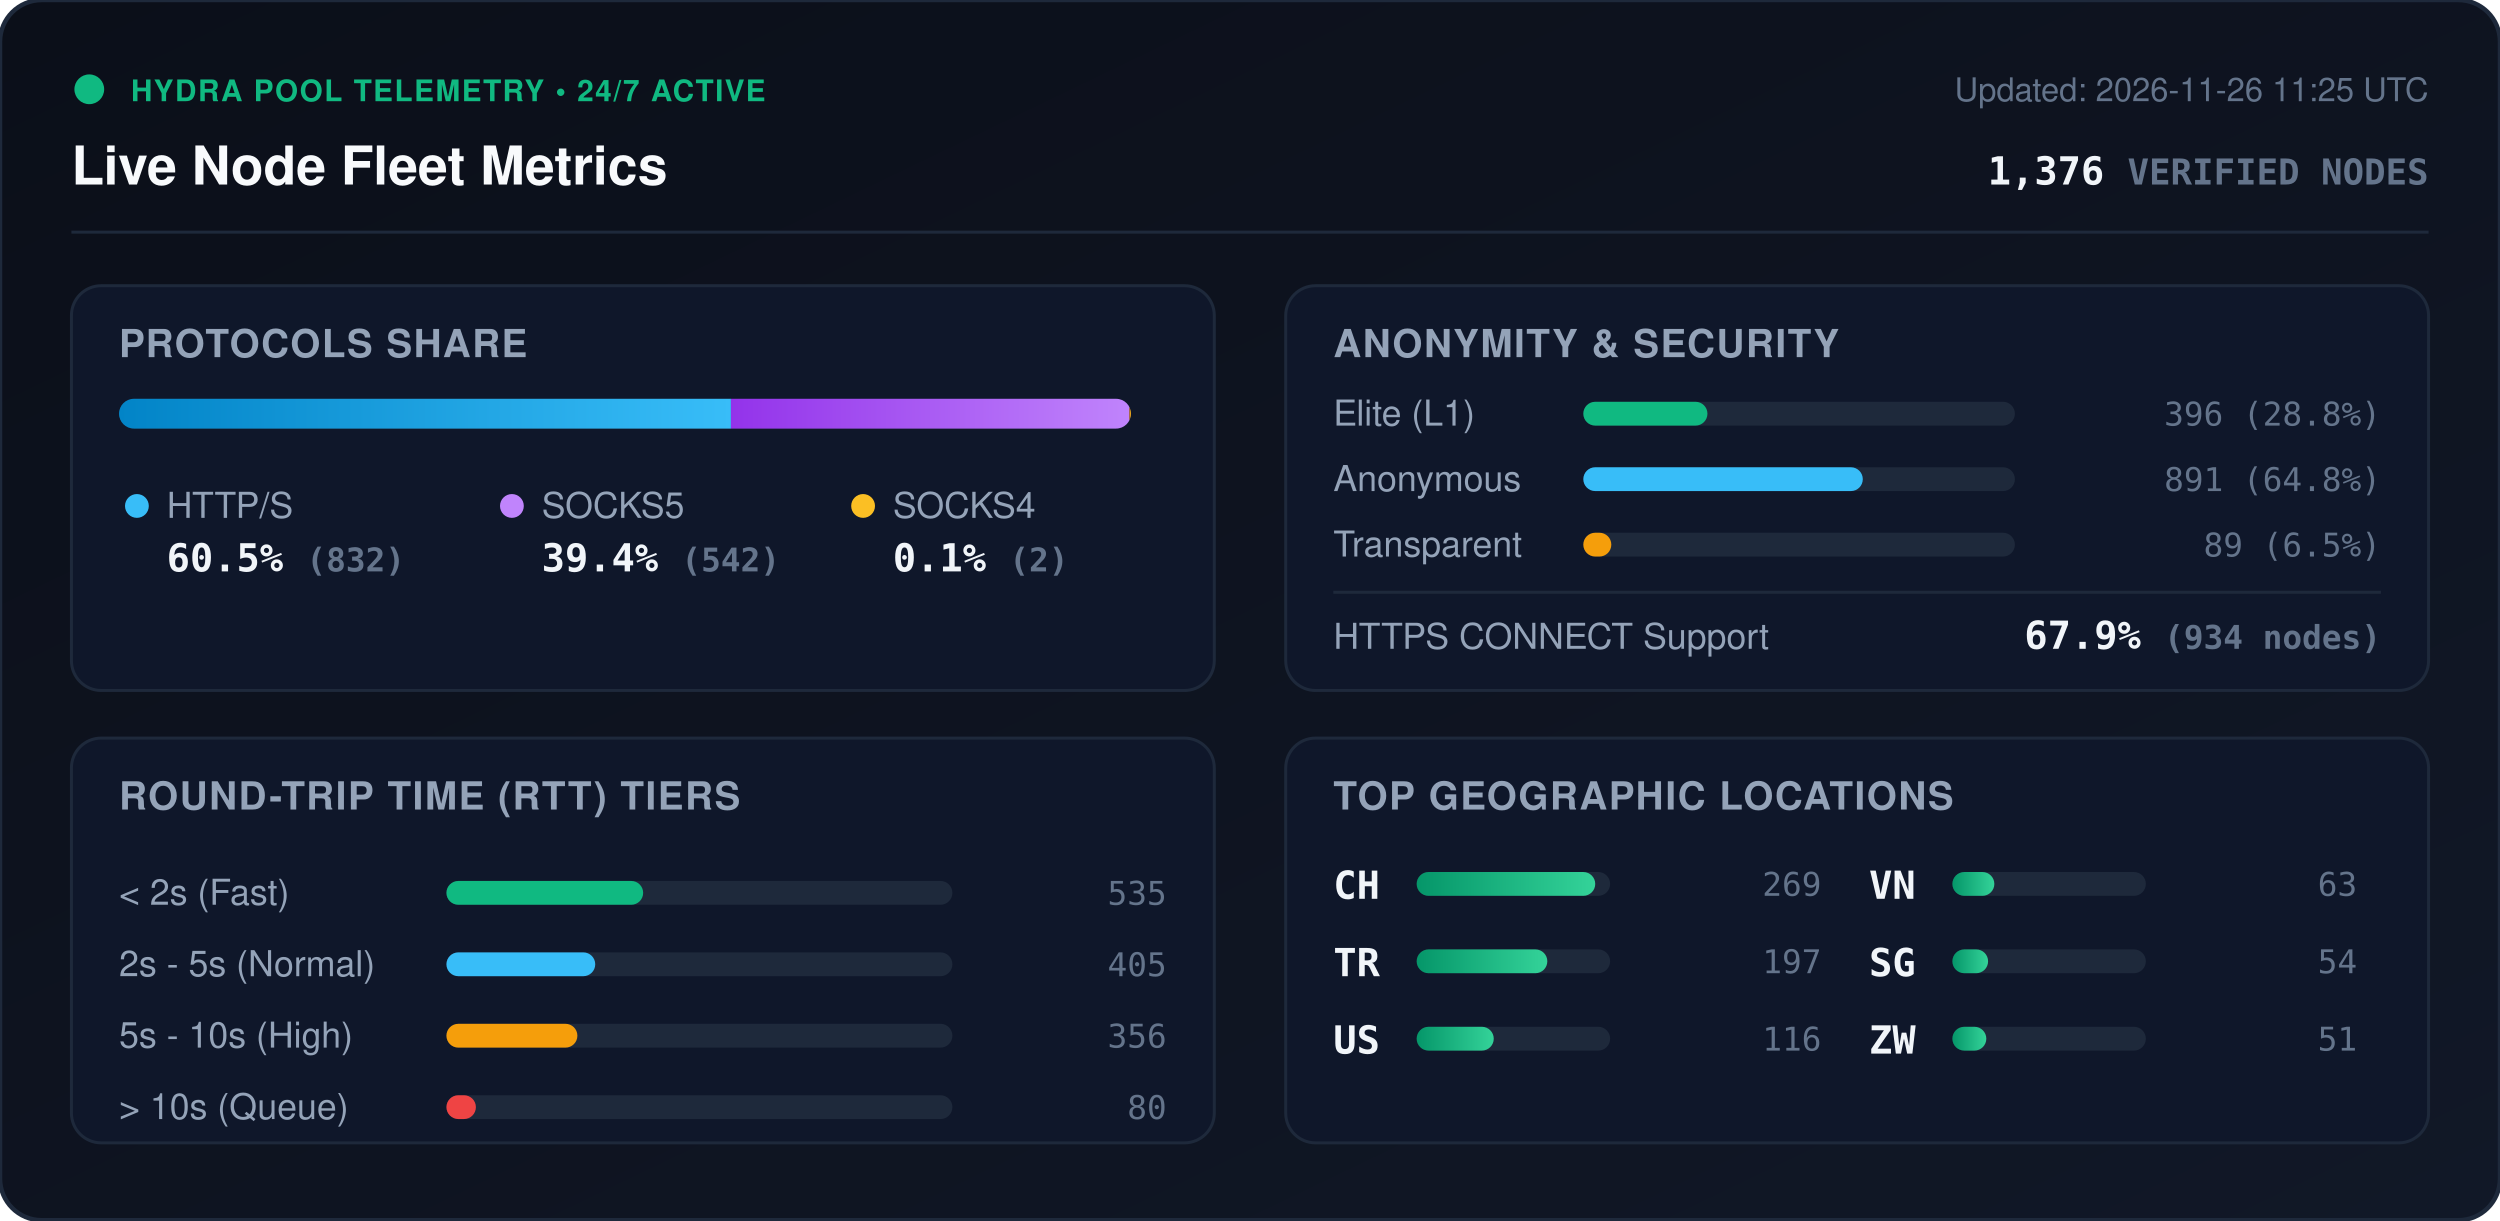
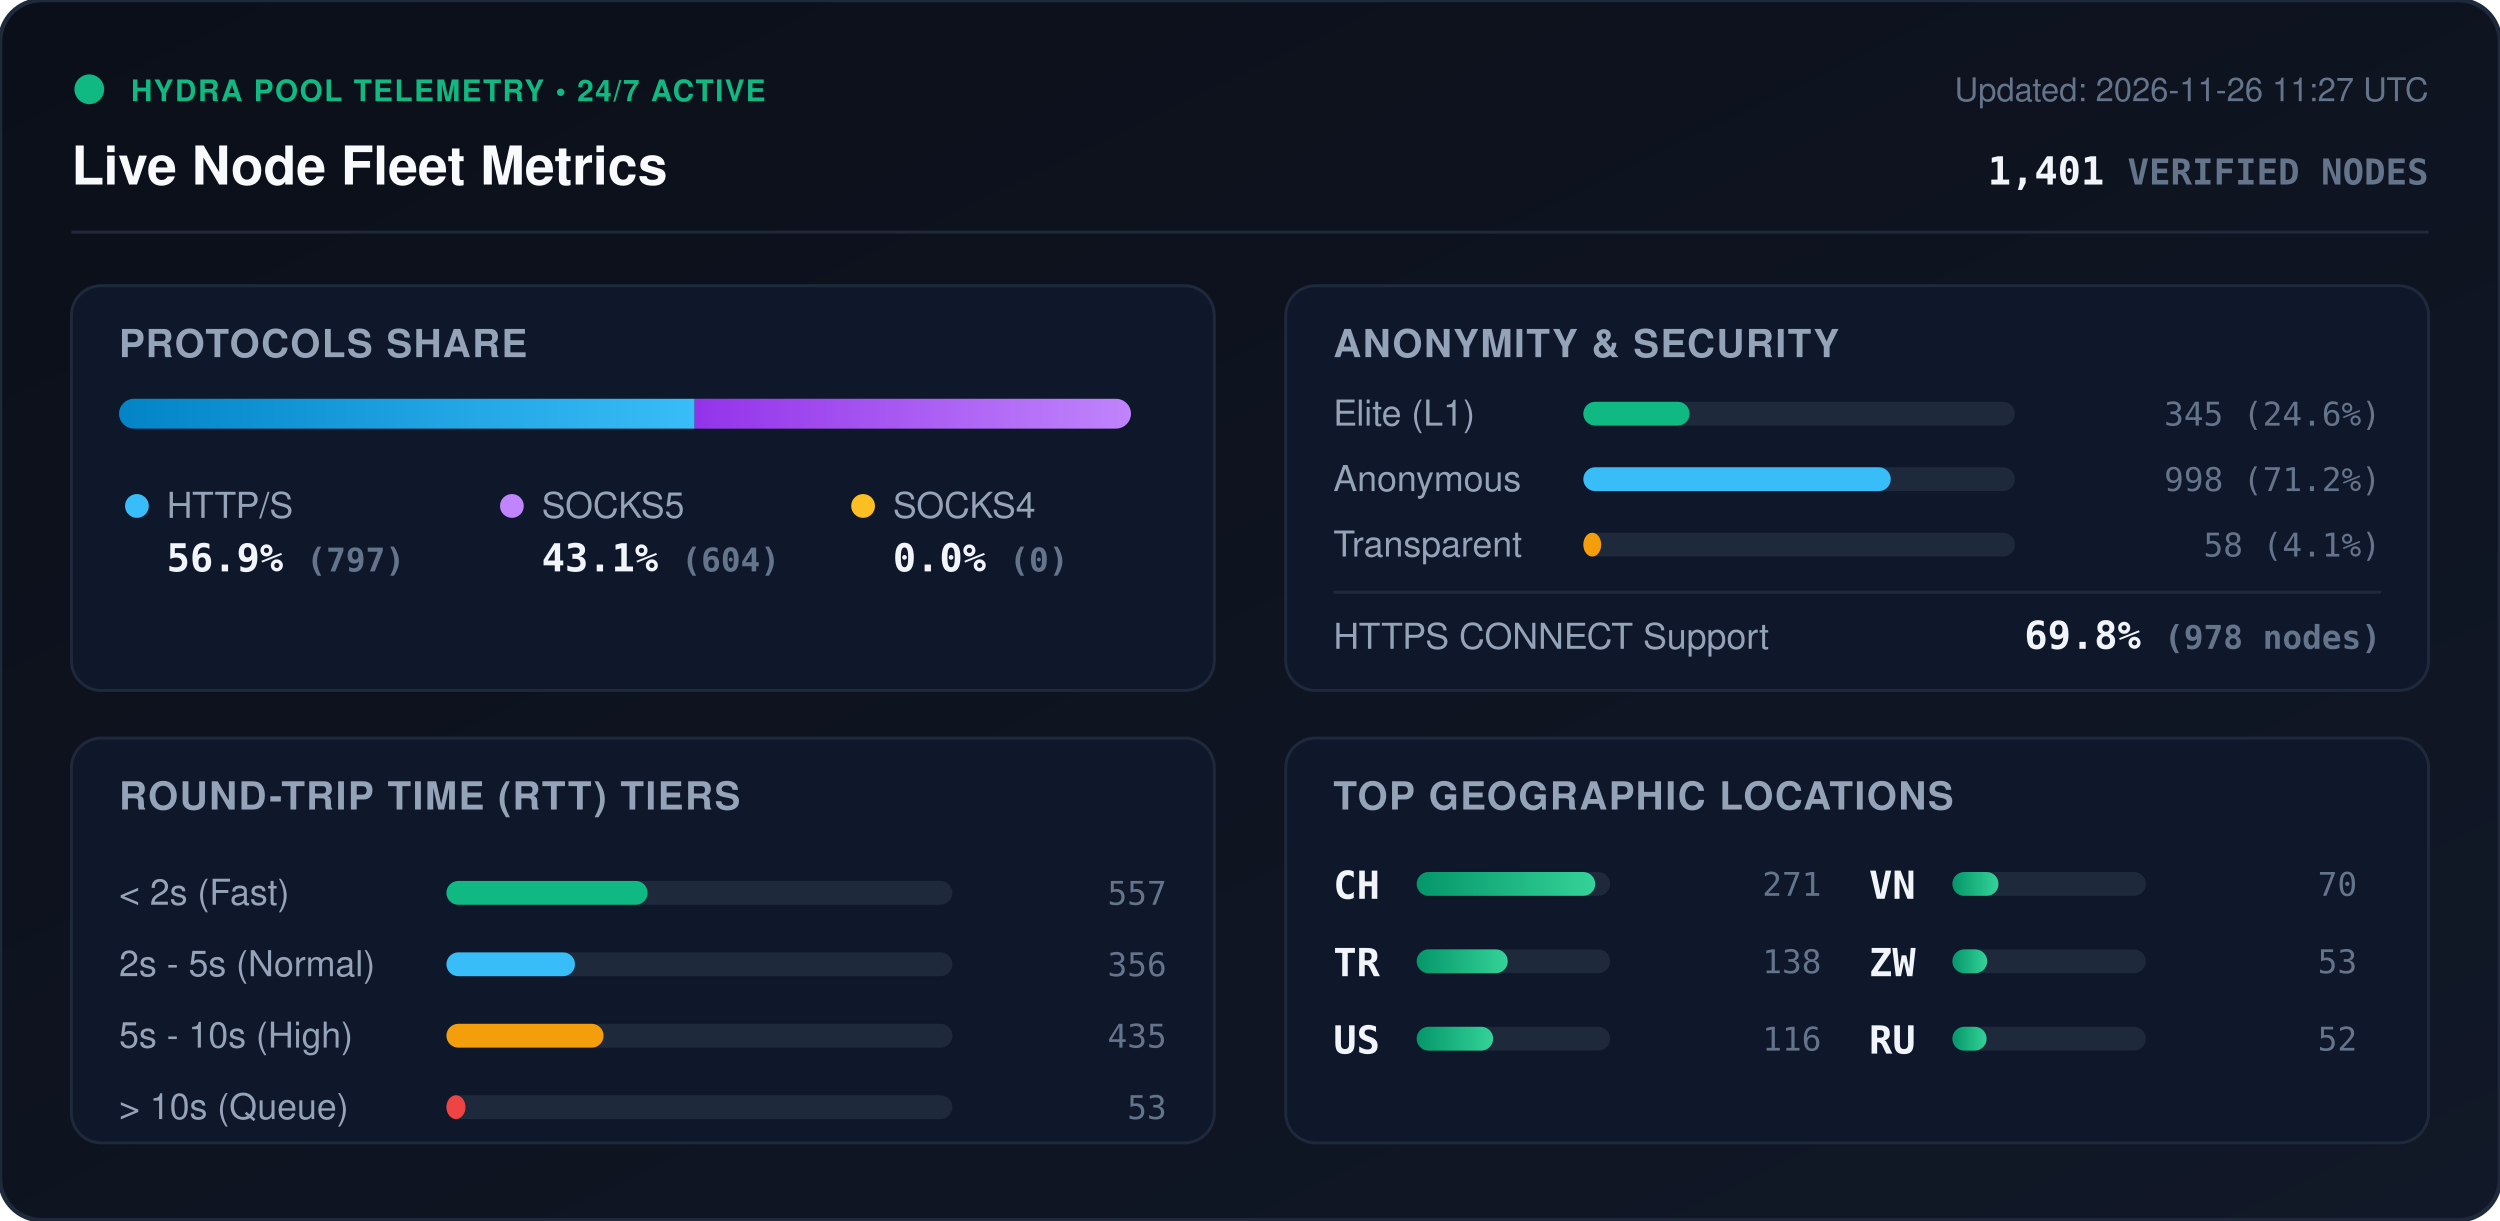
<svg xmlns="http://www.w3.org/2000/svg" viewBox="0 0 840 410" width="840" height="410" style="max-width: 100%; height: auto;">
  <defs>
    <linearGradient id="bg" x1="0%" y1="0%" x2="100%" y2="100%">
      <stop offset="0%" stop-color="#0b0f19" />
      <stop offset="100%" stop-color="#111827" />
    </linearGradient>
    <linearGradient id="bar-http" x1="0%" y1="0%" x2="100%" y2="0%">
      <stop offset="0%" stop-color="#0284c7" />
      <stop offset="100%" stop-color="#38bdf8" />
    </linearGradient>
    <linearGradient id="bar-socks5" x1="0%" y1="0%" x2="100%" y2="0%">
      <stop offset="0%" stop-color="#9333ea" />
      <stop offset="100%" stop-color="#c084fc" />
    </linearGradient>
    <linearGradient id="bar-socks4" x1="0%" y1="0%" x2="100%" y2="0%">
      <stop offset="0%" stop-color="#d97706" />
      <stop offset="100%" stop-color="#fbbf24" />
    </linearGradient>
    <linearGradient id="bar-green" x1="0%" y1="0%" x2="100%" y2="0%">
      <stop offset="0%" stop-color="#059669" />
      <stop offset="100%" stop-color="#34d399" />
    </linearGradient>
    <clipPath id="prog-track-clip">
      <rect width="340.0" height="10" rx="5" />
    </clipPath>
    <style>
      .title { font: 700 18px -apple-system, BlinkMacSystemFont, 'Segoe UI', Helvetica, Arial, sans-serif; fill: #f8fafc; }
      .sub { font: 500 11px -apple-system, BlinkMacSystemFont, 'Segoe UI', Helvetica, Arial, sans-serif; fill: #64748b; }
      .section-hdr { font: 600 13px -apple-system, BlinkMacSystemFont, 'Segoe UI', Helvetica, Arial, sans-serif; fill: #94a3b8; letter-spacing: 0.5px; }
      .metric-val { font: 700 13px -apple-system, BlinkMacSystemFont, 'Segoe UI', Helvetica, Arial, sans-serif; fill: #f1f5f9; }
      .metric-lbl { font: 500 12px -apple-system, BlinkMacSystemFont, 'Segoe UI', Helvetica, Arial, sans-serif; fill: #94a3b8; }
      .badge-txt { font: 700 10px -apple-system, BlinkMacSystemFont, 'Segoe UI', Helvetica, Arial, sans-serif; fill: #10b981; letter-spacing: 0.5px; }
      .mono { font-family: ui-monospace, SFMono-Regular, Menlo, Monaco, Consolas, monospace; }
      .pulse { animation: beacon 2s infinite ease-in-out; }
      @keyframes beacon { 0%, 100% { opacity: 1; } 50% { opacity: 0.35; } }
    </style>
  </defs>
  <rect width="840" height="410" rx="14" fill="url(#bg)" stroke="#1e293b" stroke-width="1.5" />
  <g transform="translate(24, 24)">
    <circle cx="6" cy="6" r="5" fill="#10b981" class="pulse" />
    <text x="20" y="10" class="badge-txt">HYDRA POOL TELEMETRY • 24/7 ACTIVE</text>
    <text x="0" y="38" class="title">Live Node Fleet Metrics</text>
-     <text x="792" y="10" text-anchor="end" class="sub">Updated: 2026-11-26 11:25 UTC</text>
-     <text x="792" y="38" text-anchor="end" class="metric-val mono" fill="#38bdf8">1,376 <tspan font-size="12" fill="#64748b">VERIFIED NODES</tspan>
+     <text x="792" y="10" text-anchor="end" class="sub">Updated: 2026-11-26 11:27 UTC</text>
+     <text x="792" y="38" text-anchor="end" class="metric-val mono" fill="#38bdf8">1,401 <tspan font-size="12" fill="#64748b">VERIFIED NODES</tspan>
    </text>
  </g>
  <line x1="24" y1="78" x2="816" y2="78" stroke="#1e293b" stroke-width="1" />
  <g transform="translate(24, 96)">
    <rect width="384" height="136" rx="10" fill="#0f172a" stroke="#1e293b" />
    <text x="16" y="24" class="section-hdr">PROTOCOLS SHARE</text>
    <g transform="translate(16, 38)">
      <rect width="340.0" height="10" rx="5" fill="#1e293b" />
      <g clip-path="url(#prog-track-clip)">
-         <rect x="0" width="205.6" height="10" fill="url(#bar-http)" />
-         <rect x="205.6" width="133.9" height="10" fill="url(#bar-socks5)" />
-         <rect x="339.5" width="0.5" height="10" fill="url(#bar-socks4)" />
+         <rect x="0" width="193.4" height="10" fill="url(#bar-http)" />
+         <rect x="193.4" width="146.6" height="10" fill="url(#bar-socks5)" />
+         <rect x="340.0" width="0.0" height="10" fill="url(#bar-socks4)" />
      </g>
    </g>
    <g transform="translate(16, 68)">
      <circle cx="6" cy="6" r="4" fill="#38bdf8" />
      <text x="16" y="10" class="metric-lbl">HTTP/S</text>
-       <text x="16" y="28" class="metric-val mono">60.5% <tspan font-size="11" fill="#64748b">(832)</tspan>
+       <text x="16" y="28" class="metric-val mono">56.9% <tspan font-size="11" fill="#64748b">(797)</tspan>
      </text>
      <circle cx="132" cy="6" r="4" fill="#c084fc" />
      <text x="142" y="10" class="metric-lbl">SOCKS5</text>
-       <text x="142" y="28" class="metric-val mono">39.4% <tspan font-size="11" fill="#64748b">(542)</tspan>
+       <text x="142" y="28" class="metric-val mono">43.1% <tspan font-size="11" fill="#64748b">(604)</tspan>
      </text>
      <circle cx="250" cy="6" r="4" fill="#fbbf24" />
      <text x="260" y="10" class="metric-lbl">SOCKS4</text>
-       <text x="260" y="28" class="metric-val mono">0.1% <tspan font-size="11" fill="#64748b">(2)</tspan>
+       <text x="260" y="28" class="metric-val mono">0.0% <tspan font-size="11" fill="#64748b">(0)</tspan>
      </text>
    </g>
  </g>
  <g transform="translate(432, 96)">
    <rect width="384" height="136" rx="10" fill="#0f172a" stroke="#1e293b" />
    <text x="16" y="24" class="section-hdr">ANONYMITY &amp; SECURITY</text>
    <text x="16" y="47" class="metric-lbl">Elite (L1)</text>
    <rect x="100" y="39" width="145.0" height="8" rx="4" fill="#1e293b" />
-     <rect x="100" y="39" width="41.7" height="8" rx="4" fill="#10b981" />
-     <text x="368" y="47" text-anchor="end" class="mono sub" fill="#e2e8f0">396 (28.8%)</text>
+     <rect x="100" y="39" width="35.7" height="8" rx="4" fill="#10b981" />
+     <text x="368" y="47" text-anchor="end" class="mono sub" fill="#e2e8f0">345 (24.6%)</text>
    <text x="16" y="69" class="metric-lbl">Anonymous</text>
    <rect x="100" y="61" width="145.0" height="8" rx="4" fill="#1e293b" />
-     <rect x="100" y="61" width="93.9" height="8" rx="4" fill="#38bdf8" />
-     <text x="368" y="69" text-anchor="end" class="mono sub" fill="#e2e8f0">891 (64.8%)</text>
+     <rect x="100" y="61" width="103.3" height="8" rx="4" fill="#38bdf8" />
+     <text x="368" y="69" text-anchor="end" class="mono sub" fill="#e2e8f0">998 (71.2%)</text>
    <text x="16" y="91" class="metric-lbl">Transparent</text>
    <rect x="100" y="83" width="145.0" height="8" rx="4" fill="#1e293b" />
-     <rect x="100" y="83" width="9.4" height="8" rx="4" fill="#f59e0b" />
-     <text x="368" y="91" text-anchor="end" class="mono sub" fill="#e2e8f0">89 (6.5%)</text>
+     <rect x="100" y="83" width="6.0" height="8" rx="4" fill="#f59e0b" />
+     <text x="368" y="91" text-anchor="end" class="mono sub" fill="#e2e8f0">58 (4.1%)</text>
    <line x1="16" y1="103" x2="368" y2="103" stroke="#1e293b" stroke-width="1" />
    <text x="16" y="122" class="metric-lbl">HTTPS CONNECT Support</text>
-     <text x="368" y="122" text-anchor="end" class="metric-val mono" fill="#34d399">67.9% <tspan font-size="11" fill="#64748b">(934 nodes)</tspan>
+     <text x="368" y="122" text-anchor="end" class="metric-val mono" fill="#34d399">69.8% <tspan font-size="11" fill="#64748b">(978 nodes)</tspan>
    </text>
  </g>
  <g transform="translate(24, 248)">
    <rect width="384" height="136" rx="10" fill="#0f172a" stroke="#1e293b" />
    <text x="16" y="24" class="section-hdr">ROUND-TRIP TIME (RTT) TIERS</text>
    <g transform="translate(16, 42)">
      <text x="0" y="14" class="metric-lbl">&lt; 2s (Fast)</text>
      <rect x="110" y="6" width="170" height="8" rx="4" fill="#1e293b" />
-       <rect x="110" y="6" width="66.1" height="8" rx="4" fill="#10b981" />
-       <text x="352" y="14" text-anchor="end" class="mono sub">535</text>
+       <rect x="110" y="6" width="67.6" height="8" rx="4" fill="#10b981" />
+       <text x="352" y="14" text-anchor="end" class="mono sub">557</text>
      <text x="0" y="38" class="metric-lbl">2s - 5s (Normal)</text>
      <rect x="110" y="30" width="170" height="8" rx="4" fill="#1e293b" />
-       <rect x="110" y="30" width="50.0" height="8" rx="4" fill="#38bdf8" />
-       <text x="352" y="38" text-anchor="end" class="mono sub">405</text>
+       <rect x="110" y="30" width="43.2" height="8" rx="4" fill="#38bdf8" />
+       <text x="352" y="38" text-anchor="end" class="mono sub">356</text>
      <text x="0" y="62" class="metric-lbl">5s - 10s (High)</text>
      <rect x="110" y="54" width="170" height="8" rx="4" fill="#1e293b" />
-       <rect x="110" y="54" width="44.0" height="8" rx="4" fill="#f59e0b" />
-       <text x="352" y="62" text-anchor="end" class="mono sub">356</text>
+       <rect x="110" y="54" width="52.8" height="8" rx="4" fill="#f59e0b" />
+       <text x="352" y="62" text-anchor="end" class="mono sub">435</text>
      <text x="0" y="86" class="metric-lbl">&gt; 10s (Queue)</text>
      <rect x="110" y="78" width="170" height="8" rx="4" fill="#1e293b" />
-       <rect x="110" y="78" width="9.9" height="8" rx="4" fill="#ef4444" />
-       <text x="352" y="86" text-anchor="end" class="mono sub">80</text>
+       <rect x="110" y="78" width="6.4" height="8" rx="4" fill="#ef4444" />
+       <text x="352" y="86" text-anchor="end" class="mono sub">53</text>
    </g>
  </g>
  <g transform="translate(432, 248)">
    <rect width="384" height="136" rx="10" fill="#0f172a" stroke="#1e293b" />
    <text x="16" y="24" class="section-hdr">TOP GEOGRAPHIC LOCATIONS</text>
    <g transform="translate(16, 42)">
      <g transform="translate(0, 0)">
        <text x="0" y="12" class="mono metric-val" font-size="12">CH</text>
        <rect x="28" y="3" width="65" height="8" rx="4" fill="#1e293b" />
        <rect x="28" y="3" width="60.0" height="8" rx="4" fill="url(#bar-green)" />
-         <text x="164" y="11" text-anchor="end" class="mono sub">269</text>
+         <text x="164" y="11" text-anchor="end" class="mono sub">271</text>
      </g>
      <g transform="translate(0, 26)">
        <text x="0" y="12" class="mono metric-val" font-size="12">TR</text>
        <rect x="28" y="3" width="65" height="8" rx="4" fill="#1e293b" />
-         <rect x="28" y="3" width="43.9" height="8" rx="4" fill="url(#bar-green)" />
-         <text x="164" y="11" text-anchor="end" class="mono sub">197</text>
+         <rect x="28" y="3" width="30.6" height="8" rx="4" fill="url(#bar-green)" />
+         <text x="164" y="11" text-anchor="end" class="mono sub">138</text>
      </g>
      <g transform="translate(0, 52)">
        <text x="0" y="12" class="mono metric-val" font-size="12">US</text>
        <rect x="28" y="3" width="65" height="8" rx="4" fill="#1e293b" />
-         <rect x="28" y="3" width="25.9" height="8" rx="4" fill="url(#bar-green)" />
+         <rect x="28" y="3" width="25.7" height="8" rx="4" fill="url(#bar-green)" />
        <text x="164" y="11" text-anchor="end" class="mono sub">116</text>
      </g>
      <g transform="translate(180, 0)">
        <text x="0" y="12" class="mono metric-val" font-size="12">VN</text>
        <rect x="28" y="3" width="65" height="8" rx="4" fill="#1e293b" />
-         <rect x="28" y="3" width="14.1" height="8" rx="4" fill="url(#bar-green)" />
-         <text x="164" y="11" text-anchor="end" class="mono sub">63</text>
+         <rect x="28" y="3" width="15.5" height="8" rx="4" fill="url(#bar-green)" />
+         <text x="164" y="11" text-anchor="end" class="mono sub">70</text>
      </g>
      <g transform="translate(180, 26)">
-         <text x="0" y="12" class="mono metric-val" font-size="12">SG</text>
+         <text x="0" y="12" class="mono metric-val" font-size="12">ZW</text>
        <rect x="28" y="3" width="65" height="8" rx="4" fill="#1e293b" />
-         <rect x="28" y="3" width="12.0" height="8" rx="4" fill="url(#bar-green)" />
-         <text x="164" y="11" text-anchor="end" class="mono sub">54</text>
+         <rect x="28" y="3" width="11.7" height="8" rx="4" fill="url(#bar-green)" />
+         <text x="164" y="11" text-anchor="end" class="mono sub">53</text>
      </g>
      <g transform="translate(180, 52)">
-         <text x="0" y="12" class="mono metric-val" font-size="12">ZW</text>
+         <text x="0" y="12" class="mono metric-val" font-size="12">RU</text>
        <rect x="28" y="3" width="65" height="8" rx="4" fill="#1e293b" />
-         <rect x="28" y="3" width="11.4" height="8" rx="4" fill="url(#bar-green)" />
-         <text x="164" y="11" text-anchor="end" class="mono sub">51</text>
+         <rect x="28" y="3" width="11.5" height="8" rx="4" fill="url(#bar-green)" />
+         <text x="164" y="11" text-anchor="end" class="mono sub">52</text>
      </g>
    </g>
  </g>
</svg>
